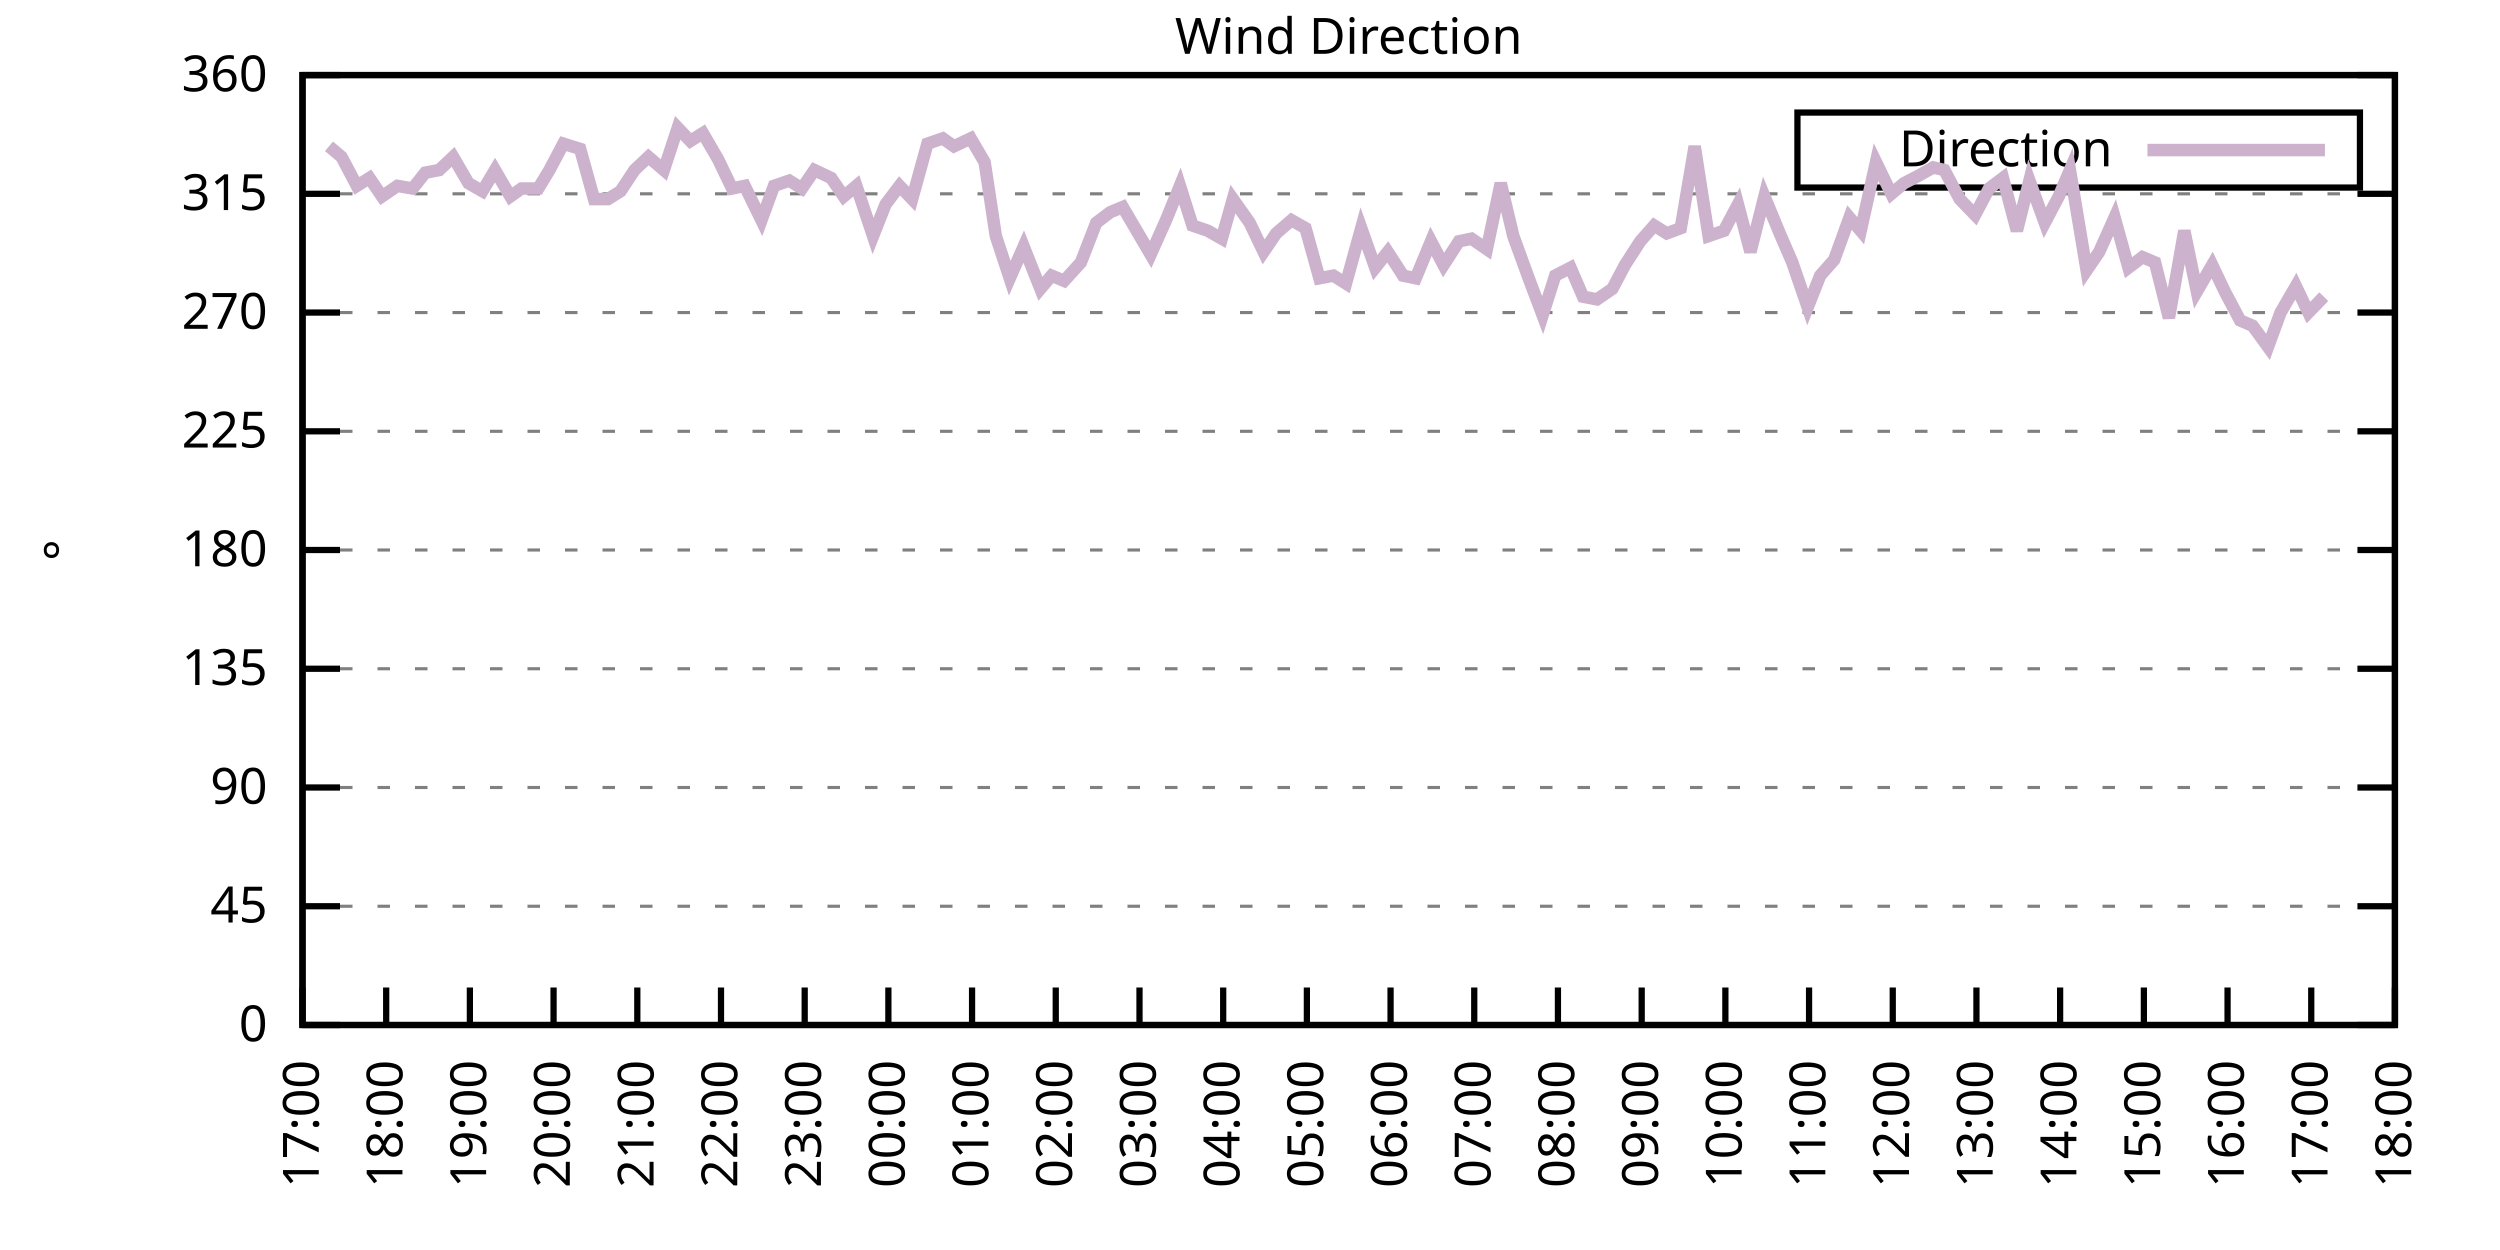
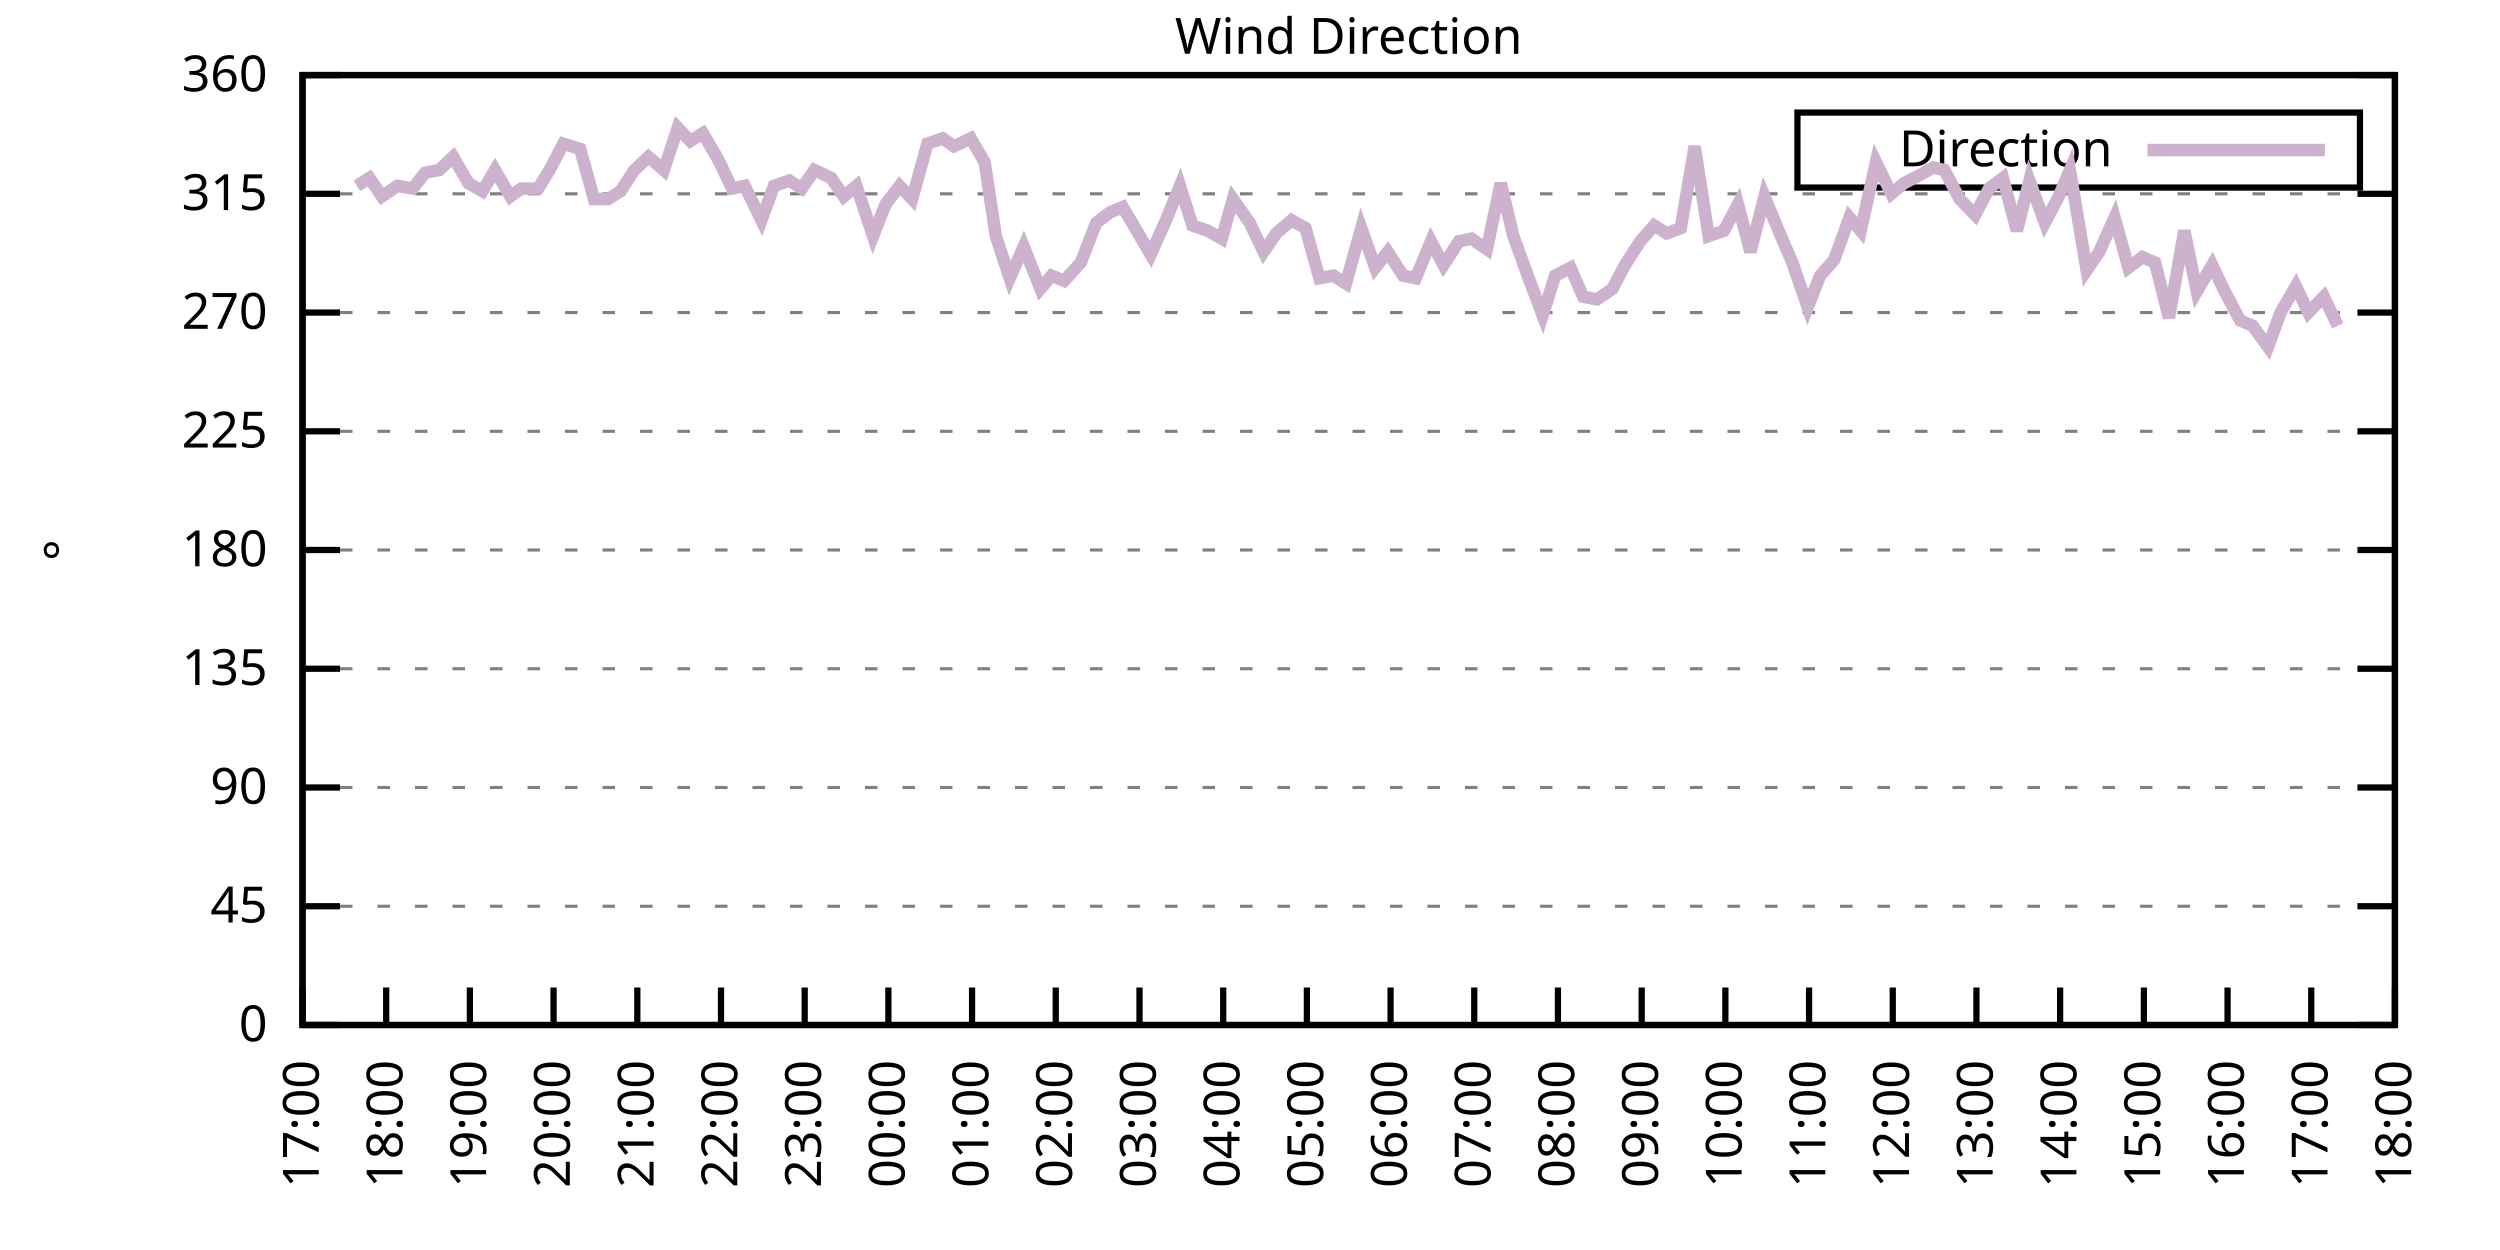
<svg xmlns="http://www.w3.org/2000/svg" xmlns:xlink="http://www.w3.org/1999/xlink" width="400" height="200" viewBox="0 0 400 200">
  <g id="gnuplot_canvas">
    <rect x="0" y="0" width="400" height="200" fill="none" />
    <defs>
      <circle id="gpDot" r="0.5" stroke-width="0.5" stroke="currentColor" />
      <path id="gpPt0" stroke-width="0.333" stroke="currentColor" d="M-1,0 h2 M0,-1 v2" />
      <path id="gpPt1" stroke-width="0.333" stroke="currentColor" d="M-1,-1 L1,1 M1,-1 L-1,1" />
      <path id="gpPt2" stroke-width="0.333" stroke="currentColor" d="M-1,0 L1,0 M0,-1 L0,1 M-1,-1 L1,1 M-1,1 L1,-1" />
      <rect id="gpPt3" stroke-width="0.333" stroke="currentColor" x="-1" y="-1" width="2" height="2" />
      <rect id="gpPt4" stroke-width="0.333" stroke="currentColor" fill="currentColor" x="-1" y="-1" width="2" height="2" />
      <circle id="gpPt5" stroke-width="0.333" stroke="currentColor" cx="0" cy="0" r="1" />
      <use xlink:href="#gpPt5" id="gpPt6" fill="currentColor" stroke="none" />
      <path id="gpPt7" stroke-width="0.333" stroke="currentColor" d="M0,-1.33 L-1.33,0.67 L1.33,0.67 z" />
      <use xlink:href="#gpPt7" id="gpPt8" fill="currentColor" stroke="none" />
      <use xlink:href="#gpPt7" id="gpPt9" stroke="currentColor" transform="rotate(180)" />
      <use xlink:href="#gpPt9" id="gpPt10" fill="currentColor" stroke="none" />
      <use xlink:href="#gpPt3" id="gpPt11" stroke="currentColor" transform="rotate(45)" />
      <use xlink:href="#gpPt11" id="gpPt12" fill="currentColor" stroke="none" />
      <path id="gpPt13" stroke-width="0.333" stroke="currentColor" d="M0,1.330 L1.265,0.411 L0.782,-1.067 L-0.782,-1.076 L-1.265,0.411 z" />
      <use xlink:href="#gpPt13" id="gpPt14" fill="currentColor" stroke="none" />
      <filter id="textbox" filterUnits="objectBoundingBox" x="0" y="0" height="1" width="1">
        <feFlood flood-color="white" flood-opacity="1" result="bgnd" />
        <feComposite in="SourceGraphic" in2="bgnd" operator="atop" />
      </filter>
      <filter id="greybox" filterUnits="objectBoundingBox" x="0" y="0" height="1" width="1">
        <feFlood flood-color="lightgrey" flood-opacity="1" result="grey" />
        <feComposite in="SourceGraphic" in2="grey" operator="atop" />
      </filter>
    </defs>
    <g fill="none" color="white" stroke="currentColor" stroke-width="1.00" stroke-linecap="butt" stroke-linejoin="miter">
</g>
    <g fill="none" color="black" stroke="currentColor" stroke-width="1.00" stroke-linecap="butt" stroke-linejoin="miter">
      <g stroke="none" shape-rendering="crispEdges">
        <polygon fill="rgb(255, 255, 255)" points="48.40,164.00 383.18,164.00 383.18,12.02 48.40,12.02 " />
      </g>
    </g>
    <g fill="none" color="black" stroke="currentColor" stroke-width="1.00" stroke-linecap="butt" stroke-linejoin="miter">
</g>
    <g fill="none" color="black" stroke="black" stroke-width="0.50" stroke-linecap="butt" stroke-linejoin="miter">
</g>
    <g fill="none" color="gray" stroke="currentColor" stroke-width="0.50" stroke-linecap="butt" stroke-linejoin="miter">
      <path stroke="gray" stroke-dasharray="2,4" class="gridline" d="M48.40,164.00 L383.19,164.00  " />
    </g>
    <g fill="none" color="gray" stroke="gray" stroke-width="1.00" stroke-linecap="butt" stroke-linejoin="miter">
</g>
    <g fill="none" color="black" stroke="currentColor" stroke-width="1.00" stroke-linecap="butt" stroke-linejoin="miter">
      <path stroke="black" d="M48.40,164.00 L54.40,164.00 M383.19,164.00 L377.19,164.00  " />
      <g transform="translate(42.80,166.60)" stroke="none" fill="black" font-family="Sans" font-size="8.00" text-anchor="end">
        <text>
          <tspan font-family="Sans"> 0</tspan>
        </text>
      </g>
    </g>
    <g fill="none" color="black" stroke="currentColor" stroke-width="1.00" stroke-linecap="butt" stroke-linejoin="miter">
</g>
    <g fill="none" color="black" stroke="black" stroke-width="0.50" stroke-linecap="butt" stroke-linejoin="miter">
</g>
    <g fill="none" color="gray" stroke="currentColor" stroke-width="0.50" stroke-linecap="butt" stroke-linejoin="miter">
      <path stroke="gray" stroke-dasharray="2,4" class="gridline" d="M48.40,145.00 L383.19,145.00  " />
    </g>
    <g fill="none" color="gray" stroke="gray" stroke-width="1.00" stroke-linecap="butt" stroke-linejoin="miter">
</g>
    <g fill="none" color="black" stroke="currentColor" stroke-width="1.00" stroke-linecap="butt" stroke-linejoin="miter">
      <path stroke="black" d="M48.40,145.00 L54.40,145.00 M383.19,145.00 L377.19,145.00  " />
      <g transform="translate(42.80,147.60)" stroke="none" fill="black" font-family="Sans" font-size="8.00" text-anchor="end">
        <text>
          <tspan font-family="Sans"> 45</tspan>
        </text>
      </g>
    </g>
    <g fill="none" color="black" stroke="currentColor" stroke-width="1.00" stroke-linecap="butt" stroke-linejoin="miter">
</g>
    <g fill="none" color="black" stroke="black" stroke-width="0.50" stroke-linecap="butt" stroke-linejoin="miter">
</g>
    <g fill="none" color="gray" stroke="currentColor" stroke-width="0.50" stroke-linecap="butt" stroke-linejoin="miter">
      <path stroke="gray" stroke-dasharray="2,4" class="gridline" d="M48.40,126.00 L383.19,126.00  " />
    </g>
    <g fill="none" color="gray" stroke="gray" stroke-width="1.00" stroke-linecap="butt" stroke-linejoin="miter">
</g>
    <g fill="none" color="black" stroke="currentColor" stroke-width="1.00" stroke-linecap="butt" stroke-linejoin="miter">
      <path stroke="black" d="M48.40,126.00 L54.40,126.00 M383.19,126.00 L377.19,126.00  " />
      <g transform="translate(42.80,128.60)" stroke="none" fill="black" font-family="Sans" font-size="8.00" text-anchor="end">
        <text>
          <tspan font-family="Sans"> 90</tspan>
        </text>
      </g>
    </g>
    <g fill="none" color="black" stroke="currentColor" stroke-width="1.00" stroke-linecap="butt" stroke-linejoin="miter">
</g>
    <g fill="none" color="black" stroke="black" stroke-width="0.50" stroke-linecap="butt" stroke-linejoin="miter">
</g>
    <g fill="none" color="gray" stroke="currentColor" stroke-width="0.50" stroke-linecap="butt" stroke-linejoin="miter">
      <path stroke="gray" stroke-dasharray="2,4" class="gridline" d="M48.40,107.00 L383.19,107.00  " />
    </g>
    <g fill="none" color="gray" stroke="gray" stroke-width="1.00" stroke-linecap="butt" stroke-linejoin="miter">
</g>
    <g fill="none" color="black" stroke="currentColor" stroke-width="1.00" stroke-linecap="butt" stroke-linejoin="miter">
      <path stroke="black" d="M48.40,107.00 L54.40,107.00 M383.19,107.00 L377.19,107.00  " />
      <g transform="translate(42.80,109.60)" stroke="none" fill="black" font-family="Sans" font-size="8.00" text-anchor="end">
        <text>
          <tspan font-family="Sans"> 135</tspan>
        </text>
      </g>
    </g>
    <g fill="none" color="black" stroke="currentColor" stroke-width="1.00" stroke-linecap="butt" stroke-linejoin="miter">
</g>
    <g fill="none" color="black" stroke="black" stroke-width="0.50" stroke-linecap="butt" stroke-linejoin="miter">
</g>
    <g fill="none" color="gray" stroke="currentColor" stroke-width="0.50" stroke-linecap="butt" stroke-linejoin="miter">
      <path stroke="gray" stroke-dasharray="2,4" class="gridline" d="M48.40,88.00 L383.19,88.00  " />
    </g>
    <g fill="none" color="gray" stroke="gray" stroke-width="1.00" stroke-linecap="butt" stroke-linejoin="miter">
</g>
    <g fill="none" color="black" stroke="currentColor" stroke-width="1.00" stroke-linecap="butt" stroke-linejoin="miter">
      <path stroke="black" d="M48.40,88.00 L54.40,88.00 M383.19,88.00 L377.19,88.00  " />
      <g transform="translate(42.80,90.60)" stroke="none" fill="black" font-family="Sans" font-size="8.00" text-anchor="end">
        <text>
          <tspan font-family="Sans"> 180</tspan>
        </text>
      </g>
    </g>
    <g fill="none" color="black" stroke="currentColor" stroke-width="1.00" stroke-linecap="butt" stroke-linejoin="miter">
</g>
    <g fill="none" color="black" stroke="black" stroke-width="0.50" stroke-linecap="butt" stroke-linejoin="miter">
</g>
    <g fill="none" color="gray" stroke="currentColor" stroke-width="0.50" stroke-linecap="butt" stroke-linejoin="miter">
      <path stroke="gray" stroke-dasharray="2,4" class="gridline" d="M48.40,69.01 L383.19,69.01  " />
    </g>
    <g fill="none" color="gray" stroke="gray" stroke-width="1.00" stroke-linecap="butt" stroke-linejoin="miter">
</g>
    <g fill="none" color="black" stroke="currentColor" stroke-width="1.00" stroke-linecap="butt" stroke-linejoin="miter">
      <path stroke="black" d="M48.40,69.01 L54.40,69.01 M383.19,69.01 L377.19,69.01  " />
      <g transform="translate(42.80,71.61)" stroke="none" fill="black" font-family="Sans" font-size="8.00" text-anchor="end">
        <text>
          <tspan font-family="Sans"> 225</tspan>
        </text>
      </g>
    </g>
    <g fill="none" color="black" stroke="currentColor" stroke-width="1.00" stroke-linecap="butt" stroke-linejoin="miter">
</g>
    <g fill="none" color="black" stroke="black" stroke-width="0.50" stroke-linecap="butt" stroke-linejoin="miter">
</g>
    <g fill="none" color="gray" stroke="currentColor" stroke-width="0.50" stroke-linecap="butt" stroke-linejoin="miter">
      <path stroke="gray" stroke-dasharray="2,4" class="gridline" d="M48.40,50.01 L383.19,50.01  " />
    </g>
    <g fill="none" color="gray" stroke="gray" stroke-width="1.00" stroke-linecap="butt" stroke-linejoin="miter">
</g>
    <g fill="none" color="black" stroke="currentColor" stroke-width="1.00" stroke-linecap="butt" stroke-linejoin="miter">
      <path stroke="black" d="M48.40,50.01 L54.40,50.01 M383.19,50.01 L377.19,50.01  " />
      <g transform="translate(42.80,52.61)" stroke="none" fill="black" font-family="Sans" font-size="8.00" text-anchor="end">
        <text>
          <tspan font-family="Sans"> 270</tspan>
        </text>
      </g>
    </g>
    <g fill="none" color="black" stroke="currentColor" stroke-width="1.00" stroke-linecap="butt" stroke-linejoin="miter">
</g>
    <g fill="none" color="black" stroke="black" stroke-width="0.50" stroke-linecap="butt" stroke-linejoin="miter">
</g>
    <g fill="none" color="gray" stroke="currentColor" stroke-width="0.50" stroke-linecap="butt" stroke-linejoin="miter">
      <path stroke="gray" stroke-dasharray="2,4" class="gridline" d="M48.40,31.01 L383.19,31.01  " />
    </g>
    <g fill="none" color="gray" stroke="gray" stroke-width="1.00" stroke-linecap="butt" stroke-linejoin="miter">
</g>
    <g fill="none" color="black" stroke="currentColor" stroke-width="1.00" stroke-linecap="butt" stroke-linejoin="miter">
      <path stroke="black" d="M48.40,31.01 L54.40,31.01 M383.19,31.01 L377.19,31.01  " />
      <g transform="translate(42.80,33.61)" stroke="none" fill="black" font-family="Sans" font-size="8.00" text-anchor="end">
        <text>
          <tspan font-family="Sans"> 315</tspan>
        </text>
      </g>
    </g>
    <g fill="none" color="black" stroke="currentColor" stroke-width="1.00" stroke-linecap="butt" stroke-linejoin="miter">
</g>
    <g fill="none" color="black" stroke="black" stroke-width="0.50" stroke-linecap="butt" stroke-linejoin="miter">
</g>
    <g fill="none" color="gray" stroke="currentColor" stroke-width="0.50" stroke-linecap="butt" stroke-linejoin="miter">
      <path stroke="gray" stroke-dasharray="2,4" class="gridline" d="M48.40,12.01 L383.19,12.01  " />
    </g>
    <g fill="none" color="gray" stroke="gray" stroke-width="1.00" stroke-linecap="butt" stroke-linejoin="miter">
</g>
    <g fill="none" color="black" stroke="currentColor" stroke-width="1.00" stroke-linecap="butt" stroke-linejoin="miter">
      <path stroke="black" d="M48.40,12.01 L54.40,12.01 M383.19,12.01 L377.19,12.01  " />
      <g transform="translate(42.80,14.61)" stroke="none" fill="black" font-family="Sans" font-size="8.00" text-anchor="end">
        <text>
          <tspan font-family="Sans"> 360</tspan>
        </text>
      </g>
    </g>
    <g fill="none" color="black" stroke="currentColor" stroke-width="1.00" stroke-linecap="butt" stroke-linejoin="miter">
      <path stroke="black" d="M48.40,164.00 L48.40,158.00  " />
      <g transform="translate(51.00,169.60) rotate(270.00)" stroke="none" fill="black" font-family="Sans" font-size="8.00" text-anchor="end">
        <text>
          <tspan font-family="Sans">17:00</tspan>
        </text>
      </g>
    </g>
    <g fill="none" color="black" stroke="currentColor" stroke-width="1.00" stroke-linecap="butt" stroke-linejoin="miter">
      <path stroke="black" d="M61.79,164.00 L61.79,158.00  " />
      <g transform="translate(64.39,169.60) rotate(270.00)" stroke="none" fill="black" font-family="Sans" font-size="8.00" text-anchor="end">
        <text>
          <tspan font-family="Sans">18:00</tspan>
        </text>
      </g>
    </g>
    <g fill="none" color="black" stroke="currentColor" stroke-width="1.00" stroke-linecap="butt" stroke-linejoin="miter">
      <path stroke="black" d="M75.18,164.00 L75.18,158.00  " />
      <g transform="translate(77.78,169.60) rotate(270.00)" stroke="none" fill="black" font-family="Sans" font-size="8.00" text-anchor="end">
        <text>
          <tspan font-family="Sans">19:00</tspan>
        </text>
      </g>
    </g>
    <g fill="none" color="black" stroke="currentColor" stroke-width="1.00" stroke-linecap="butt" stroke-linejoin="miter">
      <path stroke="black" d="M88.57,164.00 L88.57,158.00  " />
      <g transform="translate(91.17,169.60) rotate(270.00)" stroke="none" fill="black" font-family="Sans" font-size="8.00" text-anchor="end">
        <text>
          <tspan font-family="Sans">20:00</tspan>
        </text>
      </g>
    </g>
    <g fill="none" color="black" stroke="currentColor" stroke-width="1.00" stroke-linecap="butt" stroke-linejoin="miter">
      <path stroke="black" d="M101.97,164.00 L101.97,158.00  " />
      <g transform="translate(104.57,169.60) rotate(270.00)" stroke="none" fill="black" font-family="Sans" font-size="8.00" text-anchor="end">
        <text>
          <tspan font-family="Sans">21:00</tspan>
        </text>
      </g>
    </g>
    <g fill="none" color="black" stroke="currentColor" stroke-width="1.00" stroke-linecap="butt" stroke-linejoin="miter">
      <path stroke="black" d="M115.36,164.00 L115.36,158.00  " />
      <g transform="translate(117.96,169.60) rotate(270.00)" stroke="none" fill="black" font-family="Sans" font-size="8.00" text-anchor="end">
        <text>
          <tspan font-family="Sans">22:00</tspan>
        </text>
      </g>
    </g>
    <g fill="none" color="black" stroke="currentColor" stroke-width="1.00" stroke-linecap="butt" stroke-linejoin="miter">
      <path stroke="black" d="M128.75,164.00 L128.75,158.00  " />
      <g transform="translate(131.35,169.60) rotate(270.00)" stroke="none" fill="black" font-family="Sans" font-size="8.00" text-anchor="end">
        <text>
          <tspan font-family="Sans">23:00</tspan>
        </text>
      </g>
    </g>
    <g fill="none" color="black" stroke="currentColor" stroke-width="1.00" stroke-linecap="butt" stroke-linejoin="miter">
      <path stroke="black" d="M142.14,164.00 L142.14,158.00  " />
      <g transform="translate(144.74,169.60) rotate(270.00)" stroke="none" fill="black" font-family="Sans" font-size="8.00" text-anchor="end">
        <text>
          <tspan font-family="Sans">00:00</tspan>
        </text>
      </g>
    </g>
    <g fill="none" color="black" stroke="currentColor" stroke-width="1.00" stroke-linecap="butt" stroke-linejoin="miter">
      <path stroke="black" d="M155.53,164.00 L155.53,158.00  " />
      <g transform="translate(158.13,169.60) rotate(270.00)" stroke="none" fill="black" font-family="Sans" font-size="8.00" text-anchor="end">
        <text>
          <tspan font-family="Sans">01:00</tspan>
        </text>
      </g>
    </g>
    <g fill="none" color="black" stroke="currentColor" stroke-width="1.00" stroke-linecap="butt" stroke-linejoin="miter">
      <path stroke="black" d="M168.92,164.00 L168.92,158.00  " />
      <g transform="translate(171.52,169.60) rotate(270.00)" stroke="none" fill="black" font-family="Sans" font-size="8.00" text-anchor="end">
        <text>
          <tspan font-family="Sans">02:00</tspan>
        </text>
      </g>
    </g>
    <g fill="none" color="black" stroke="currentColor" stroke-width="1.00" stroke-linecap="butt" stroke-linejoin="miter">
      <path stroke="black" d="M182.32,164.00 L182.32,158.00  " />
      <g transform="translate(184.92,169.60) rotate(270.00)" stroke="none" fill="black" font-family="Sans" font-size="8.00" text-anchor="end">
        <text>
          <tspan font-family="Sans">03:00</tspan>
        </text>
      </g>
    </g>
    <g fill="none" color="black" stroke="currentColor" stroke-width="1.00" stroke-linecap="butt" stroke-linejoin="miter">
      <path stroke="black" d="M195.71,164.00 L195.71,158.00  " />
      <g transform="translate(198.31,169.60) rotate(270.00)" stroke="none" fill="black" font-family="Sans" font-size="8.00" text-anchor="end">
        <text>
          <tspan font-family="Sans">04:00</tspan>
        </text>
      </g>
    </g>
    <g fill="none" color="black" stroke="currentColor" stroke-width="1.00" stroke-linecap="butt" stroke-linejoin="miter">
      <path stroke="black" d="M209.10,164.00 L209.10,158.00  " />
      <g transform="translate(211.70,169.60) rotate(270.00)" stroke="none" fill="black" font-family="Sans" font-size="8.00" text-anchor="end">
        <text>
          <tspan font-family="Sans">05:00</tspan>
        </text>
      </g>
    </g>
    <g fill="none" color="black" stroke="currentColor" stroke-width="1.00" stroke-linecap="butt" stroke-linejoin="miter">
      <path stroke="black" d="M222.49,164.00 L222.49,158.00  " />
      <g transform="translate(225.09,169.60) rotate(270.00)" stroke="none" fill="black" font-family="Sans" font-size="8.00" text-anchor="end">
        <text>
          <tspan font-family="Sans">06:00</tspan>
        </text>
      </g>
    </g>
    <g fill="none" color="black" stroke="currentColor" stroke-width="1.00" stroke-linecap="butt" stroke-linejoin="miter">
      <path stroke="black" d="M235.88,164.00 L235.88,158.00  " />
      <g transform="translate(238.48,169.60) rotate(270.00)" stroke="none" fill="black" font-family="Sans" font-size="8.00" text-anchor="end">
        <text>
          <tspan font-family="Sans">07:00</tspan>
        </text>
      </g>
    </g>
    <g fill="none" color="black" stroke="currentColor" stroke-width="1.00" stroke-linecap="butt" stroke-linejoin="miter">
      <path stroke="black" d="M249.27,164.00 L249.27,158.00  " />
      <g transform="translate(251.87,169.60) rotate(270.00)" stroke="none" fill="black" font-family="Sans" font-size="8.00" text-anchor="end">
        <text>
          <tspan font-family="Sans">08:00</tspan>
        </text>
      </g>
    </g>
    <g fill="none" color="black" stroke="currentColor" stroke-width="1.00" stroke-linecap="butt" stroke-linejoin="miter">
      <path stroke="black" d="M262.67,164.00 L262.67,158.00  " />
      <g transform="translate(265.27,169.60) rotate(270.00)" stroke="none" fill="black" font-family="Sans" font-size="8.00" text-anchor="end">
        <text>
          <tspan font-family="Sans">09:00</tspan>
        </text>
      </g>
    </g>
    <g fill="none" color="black" stroke="currentColor" stroke-width="1.00" stroke-linecap="butt" stroke-linejoin="miter">
      <path stroke="black" d="M276.06,164.00 L276.06,158.00  " />
      <g transform="translate(278.66,169.60) rotate(270.00)" stroke="none" fill="black" font-family="Sans" font-size="8.00" text-anchor="end">
        <text>
          <tspan font-family="Sans">10:00</tspan>
        </text>
      </g>
    </g>
    <g fill="none" color="black" stroke="currentColor" stroke-width="1.00" stroke-linecap="butt" stroke-linejoin="miter">
      <path stroke="black" d="M289.45,164.00 L289.45,158.00  " />
      <g transform="translate(292.05,169.60) rotate(270.00)" stroke="none" fill="black" font-family="Sans" font-size="8.00" text-anchor="end">
        <text>
          <tspan font-family="Sans">11:00</tspan>
        </text>
      </g>
    </g>
    <g fill="none" color="black" stroke="currentColor" stroke-width="1.00" stroke-linecap="butt" stroke-linejoin="miter">
      <path stroke="black" d="M302.84,164.00 L302.84,158.00  " />
      <g transform="translate(305.44,169.60) rotate(270.00)" stroke="none" fill="black" font-family="Sans" font-size="8.00" text-anchor="end">
        <text>
          <tspan font-family="Sans">12:00</tspan>
        </text>
      </g>
    </g>
    <g fill="none" color="black" stroke="currentColor" stroke-width="1.00" stroke-linecap="butt" stroke-linejoin="miter">
      <path stroke="black" d="M316.23,164.00 L316.23,158.00  " />
      <g transform="translate(318.83,169.60) rotate(270.00)" stroke="none" fill="black" font-family="Sans" font-size="8.00" text-anchor="end">
        <text>
          <tspan font-family="Sans">13:00</tspan>
        </text>
      </g>
    </g>
    <g fill="none" color="black" stroke="currentColor" stroke-width="1.00" stroke-linecap="butt" stroke-linejoin="miter">
      <path stroke="black" d="M329.62,164.00 L329.62,158.00  " />
      <g transform="translate(332.22,169.60) rotate(270.00)" stroke="none" fill="black" font-family="Sans" font-size="8.00" text-anchor="end">
        <text>
          <tspan font-family="Sans">14:00</tspan>
        </text>
      </g>
    </g>
    <g fill="none" color="black" stroke="currentColor" stroke-width="1.00" stroke-linecap="butt" stroke-linejoin="miter">
      <path stroke="black" d="M343.02,164.00 L343.02,158.00  " />
      <g transform="translate(345.62,169.60) rotate(270.00)" stroke="none" fill="black" font-family="Sans" font-size="8.00" text-anchor="end">
        <text>
          <tspan font-family="Sans">15:00</tspan>
        </text>
      </g>
    </g>
    <g fill="none" color="black" stroke="currentColor" stroke-width="1.00" stroke-linecap="butt" stroke-linejoin="miter">
      <path stroke="black" d="M356.41,164.00 L356.41,158.00  " />
      <g transform="translate(359.01,169.60) rotate(270.00)" stroke="none" fill="black" font-family="Sans" font-size="8.00" text-anchor="end">
        <text>
          <tspan font-family="Sans">16:00</tspan>
        </text>
      </g>
    </g>
    <g fill="none" color="black" stroke="currentColor" stroke-width="1.00" stroke-linecap="butt" stroke-linejoin="miter">
      <path stroke="black" d="M369.80,164.00 L369.80,158.00  " />
      <g transform="translate(372.40,169.60) rotate(270.00)" stroke="none" fill="black" font-family="Sans" font-size="8.00" text-anchor="end">
        <text>
          <tspan font-family="Sans">17:00</tspan>
        </text>
      </g>
    </g>
    <g fill="none" color="black" stroke="currentColor" stroke-width="1.00" stroke-linecap="butt" stroke-linejoin="miter">
      <path stroke="black" d="M383.19,164.00 L383.19,158.00  " />
      <g transform="translate(385.79,169.60) rotate(270.00)" stroke="none" fill="black" font-family="Sans" font-size="8.00" text-anchor="end">
        <text>
          <tspan font-family="Sans">18:00</tspan>
        </text>
      </g>
    </g>
    <g fill="none" color="black" stroke="currentColor" stroke-width="1.00" stroke-linecap="butt" stroke-linejoin="miter">
</g>
    <g fill="none" color="black" stroke="currentColor" stroke-width="1.00" stroke-linecap="butt" stroke-linejoin="miter">
      <path stroke="black" d="M48.40,12.01 L48.40,164.00 L383.19,164.00 L383.19,12.01 L48.40,12.01 Z  " />
    </g>
    <g fill="none" color="black" stroke="currentColor" stroke-width="1.00" stroke-linecap="butt" stroke-linejoin="miter">
</g>
    <g fill="none" color="black" stroke="currentColor" stroke-width="1.00" stroke-linecap="butt" stroke-linejoin="miter">
      <path stroke="black" d="M287.59,30.01 L287.59,18.01 L377.59,18.01 L377.59,30.01 L287.59,30.01 Z  " />
    </g>
    <g id="Wind_direction_plot_1">
      <g fill="none" color="white" stroke="black" stroke-width="2.00" stroke-linecap="butt" stroke-linejoin="miter">
</g>
      <g fill="none" color="black" stroke="currentColor" stroke-width="2.00" stroke-linecap="butt" stroke-linejoin="miter">
        <g transform="translate(337.99,26.61)" stroke="none" fill="black" font-family="Sans" font-size="8.00" text-anchor="end">
          <text>
            <tspan font-family="Sans">Direction</tspan>
          </text>
        </g>
      </g>
      <g fill="none" color="black" stroke="currentColor" stroke-width="2.00" stroke-linecap="butt" stroke-linejoin="miter">
-         <path stroke="rgb(204, 178, 204)" d="M343.59,24.01 L371.99,24.01 M52.64,23.41 L54.65,25.10 L57.10,29.74 L59.11,28.48 L61.12,31.43 L63.58,29.74   L66.03,30.16 L68.04,27.63 L70.27,27.21 L72.50,25.10 L74.96,29.32 L77.19,30.59 L79.20,27.21 L81.66,31.43   L83.44,30.16 L86.12,30.16 L87.91,27.21 L90.14,22.99 L92.82,23.83 L95.05,31.85 L97.28,31.85 L99.29,30.59   L101.52,27.21 L103.75,25.10 L106.21,27.21 L108.44,20.45 L110.45,22.56 L112.46,21.30 L114.91,25.52 L117.14,30.16   L119.15,29.74 L121.83,35.23 L123.84,29.74 L126.29,28.90 L128.30,30.16 L130.31,27.21 L132.99,28.48 L135.00,31.43   L137.01,29.74 L139.69,37.76 L141.69,32.70 L143.93,29.74 L145.94,31.85 L148.39,22.99 L150.85,22.14 L152.63,23.41   L155.31,22.14 L157.54,25.94 L159.33,37.76 L161.56,44.52 L163.79,39.45 L166.47,46.21 L168.25,44.10 L170.26,44.94   L172.94,41.99 L175.40,35.65 L177.63,33.96 L179.64,33.12 L181.87,36.92 L184.10,40.72 L186.56,35.23 L188.79,29.74   L190.80,36.08 L193.25,36.92 L195.48,38.19 L197.27,31.85 L199.95,35.65 L202.18,40.30 L204.19,37.34 L206.64,35.23   L208.88,36.50 L211.11,44.52 L213.34,44.10 L215.35,45.36 L217.80,36.50 L220.04,42.83 L222.04,40.30 L224.50,44.10   L226.51,44.52 L228.96,38.61 L230.97,42.41 L233.43,38.61 L235.44,38.19 L237.89,39.87 L240.12,29.32 L242.13,37.76   L244.59,44.52 L246.82,50.43 L248.83,44.10 L251.28,42.83 L253.29,47.47 L255.52,47.90 L257.98,46.21 L259.99,42.41   L262.44,38.61 L264.67,36.08 L266.68,37.34 L268.92,36.50 L271.15,23.41 L273.38,37.76 L275.83,36.92 L278.07,32.70   L280.07,40.30 L282.31,31.43 L284.76,37.34 L286.77,41.99 L289.23,49.16 L291.23,44.10 L293.47,41.56 L295.92,34.81   L297.71,36.92 L300.16,25.94 L302.62,31.01 L304.63,29.32 L307.08,28.05 L309.31,26.79 L311.10,27.21 L313.55,31.85   L316.01,34.39 L318.24,30.16 L320.47,28.48 L322.70,36.92 L324.71,28.90 L327.17,35.65 L329.40,31.43 L331.19,27.21   L333.86,43.25 L335.87,40.30 L338.33,34.81 L340.56,42.83 L342.79,41.14 L344.80,41.99 L347.03,50.85 L349.49,36.92   L351.50,46.63 L353.95,42.41 L355.96,46.63 L358.42,51.27 L360.42,52.12 L362.88,55.50 L364.89,50.01 L367.34,45.79   L369.35,50.01 L371.81,47.47  " />
+         <path stroke="rgb(204, 178, 204)" d="M343.59,24.01 L371.99,24.01 M57.10,29.74 L59.11,28.48 L61.12,31.43 L63.58,29.74 L66.03,30.16 L68.04,27.63   L70.27,27.21 L72.50,25.10 L74.96,29.32 L77.19,30.59 L79.20,27.21 L81.66,31.43 L83.44,30.16 L86.12,30.16   L87.91,27.21 L90.14,22.99 L92.82,23.83 L95.05,31.85 L97.28,31.85 L99.29,30.59 L101.52,27.21 L103.75,25.10   L106.21,27.21 L108.44,20.45 L110.45,22.56 L112.46,21.30 L114.91,25.52 L117.14,30.16 L119.15,29.74 L121.83,35.23   L123.84,29.74 L126.29,28.90 L128.30,30.16 L130.31,27.21 L132.99,28.48 L135.00,31.43 L137.01,29.74 L139.69,37.76   L141.69,32.70 L143.93,29.74 L145.94,31.85 L148.39,22.99 L150.85,22.14 L152.63,23.41 L155.31,22.14 L157.54,25.94   L159.33,37.76 L161.56,44.52 L163.79,39.45 L166.47,46.21 L168.25,44.10 L170.26,44.94 L172.94,41.99 L175.40,35.65   L177.63,33.96 L179.64,33.12 L181.87,36.92 L184.10,40.72 L186.56,35.23 L188.79,29.74 L190.80,36.08 L193.25,36.92   L195.48,38.19 L197.27,31.85 L199.95,35.65 L202.18,40.30 L204.19,37.34 L206.64,35.23 L208.88,36.50 L211.11,44.52   L213.34,44.10 L215.35,45.36 L217.80,36.50 L220.04,42.83 L222.04,40.30 L224.50,44.10 L226.51,44.52 L228.96,38.61   L230.97,42.41 L233.43,38.61 L235.44,38.19 L237.89,39.87 L240.12,29.32 L242.13,37.76 L244.59,44.52 L246.82,50.43   L248.83,44.10 L251.28,42.83 L253.29,47.47 L255.52,47.90 L257.98,46.21 L259.99,42.41 L262.44,38.61 L264.67,36.08   L266.68,37.34 L268.92,36.50 L271.15,23.41 L273.38,37.76 L275.83,36.92 L278.07,32.70 L280.07,40.30 L282.31,31.43   L284.76,37.34 L286.77,41.99 L289.23,49.16 L291.23,44.10 L293.47,41.56 L295.92,34.81 L297.71,36.92 L300.16,25.94   L302.62,31.01 L304.63,29.32 L307.08,28.05 L309.31,26.79 L311.10,27.21 L313.55,31.85 L316.01,34.39 L318.24,30.16   L320.47,28.48 L322.70,36.92 L324.71,28.90 L327.17,35.65 L329.40,31.43 L331.19,27.21 L333.86,43.25 L335.87,40.30   L338.33,34.81 L340.56,42.83 L342.79,41.14 L344.80,41.99 L347.03,50.85 L349.49,36.92 L351.50,46.63 L353.95,42.41   L355.96,46.63 L358.42,51.27 L360.42,52.12 L362.88,55.50 L364.89,50.01 L367.34,45.79 L369.35,50.01 L371.81,47.47   L374.04,52.12  " />
      </g>
    </g>
    <g fill="none" color="black" stroke="currentColor" stroke-width="2.00" stroke-linecap="butt" stroke-linejoin="miter">
</g>
    <g fill="none" color="black" stroke="black" stroke-width="1.00" stroke-linecap="butt" stroke-linejoin="miter">
</g>
    <g fill="none" color="black" stroke="currentColor" stroke-width="1.00" stroke-linecap="butt" stroke-linejoin="miter">
      <path stroke="black" d="M48.40,12.01 L48.40,164.00 L383.19,164.00 L383.19,12.01 L48.40,12.01 Z  " />
      <g transform="translate(12.80,88.01) rotate(270.00)" stroke="none" fill="black" font-family="Sans" font-size="8.00" text-anchor="middle">
        <text>
          <tspan font-family="Sans">°</tspan>
        </text>
      </g>
    </g>
    <g fill="none" color="black" stroke="currentColor" stroke-width="1.00" stroke-linecap="butt" stroke-linejoin="miter">
</g>
    <g fill="none" color="black" stroke="currentColor" stroke-width="1.00" stroke-linecap="butt" stroke-linejoin="miter">
      <g transform="translate(215.79,8.61)" stroke="none" fill="black" font-family="Sans" font-size="8.00" text-anchor="middle">
        <text>
          <tspan font-family="Sans">Wind Direction</tspan>
        </text>
      </g>
    </g>
    <g fill="none" color="black" stroke="currentColor" stroke-width="1.00" stroke-linecap="butt" stroke-linejoin="miter">
</g>
  </g>
</svg>
